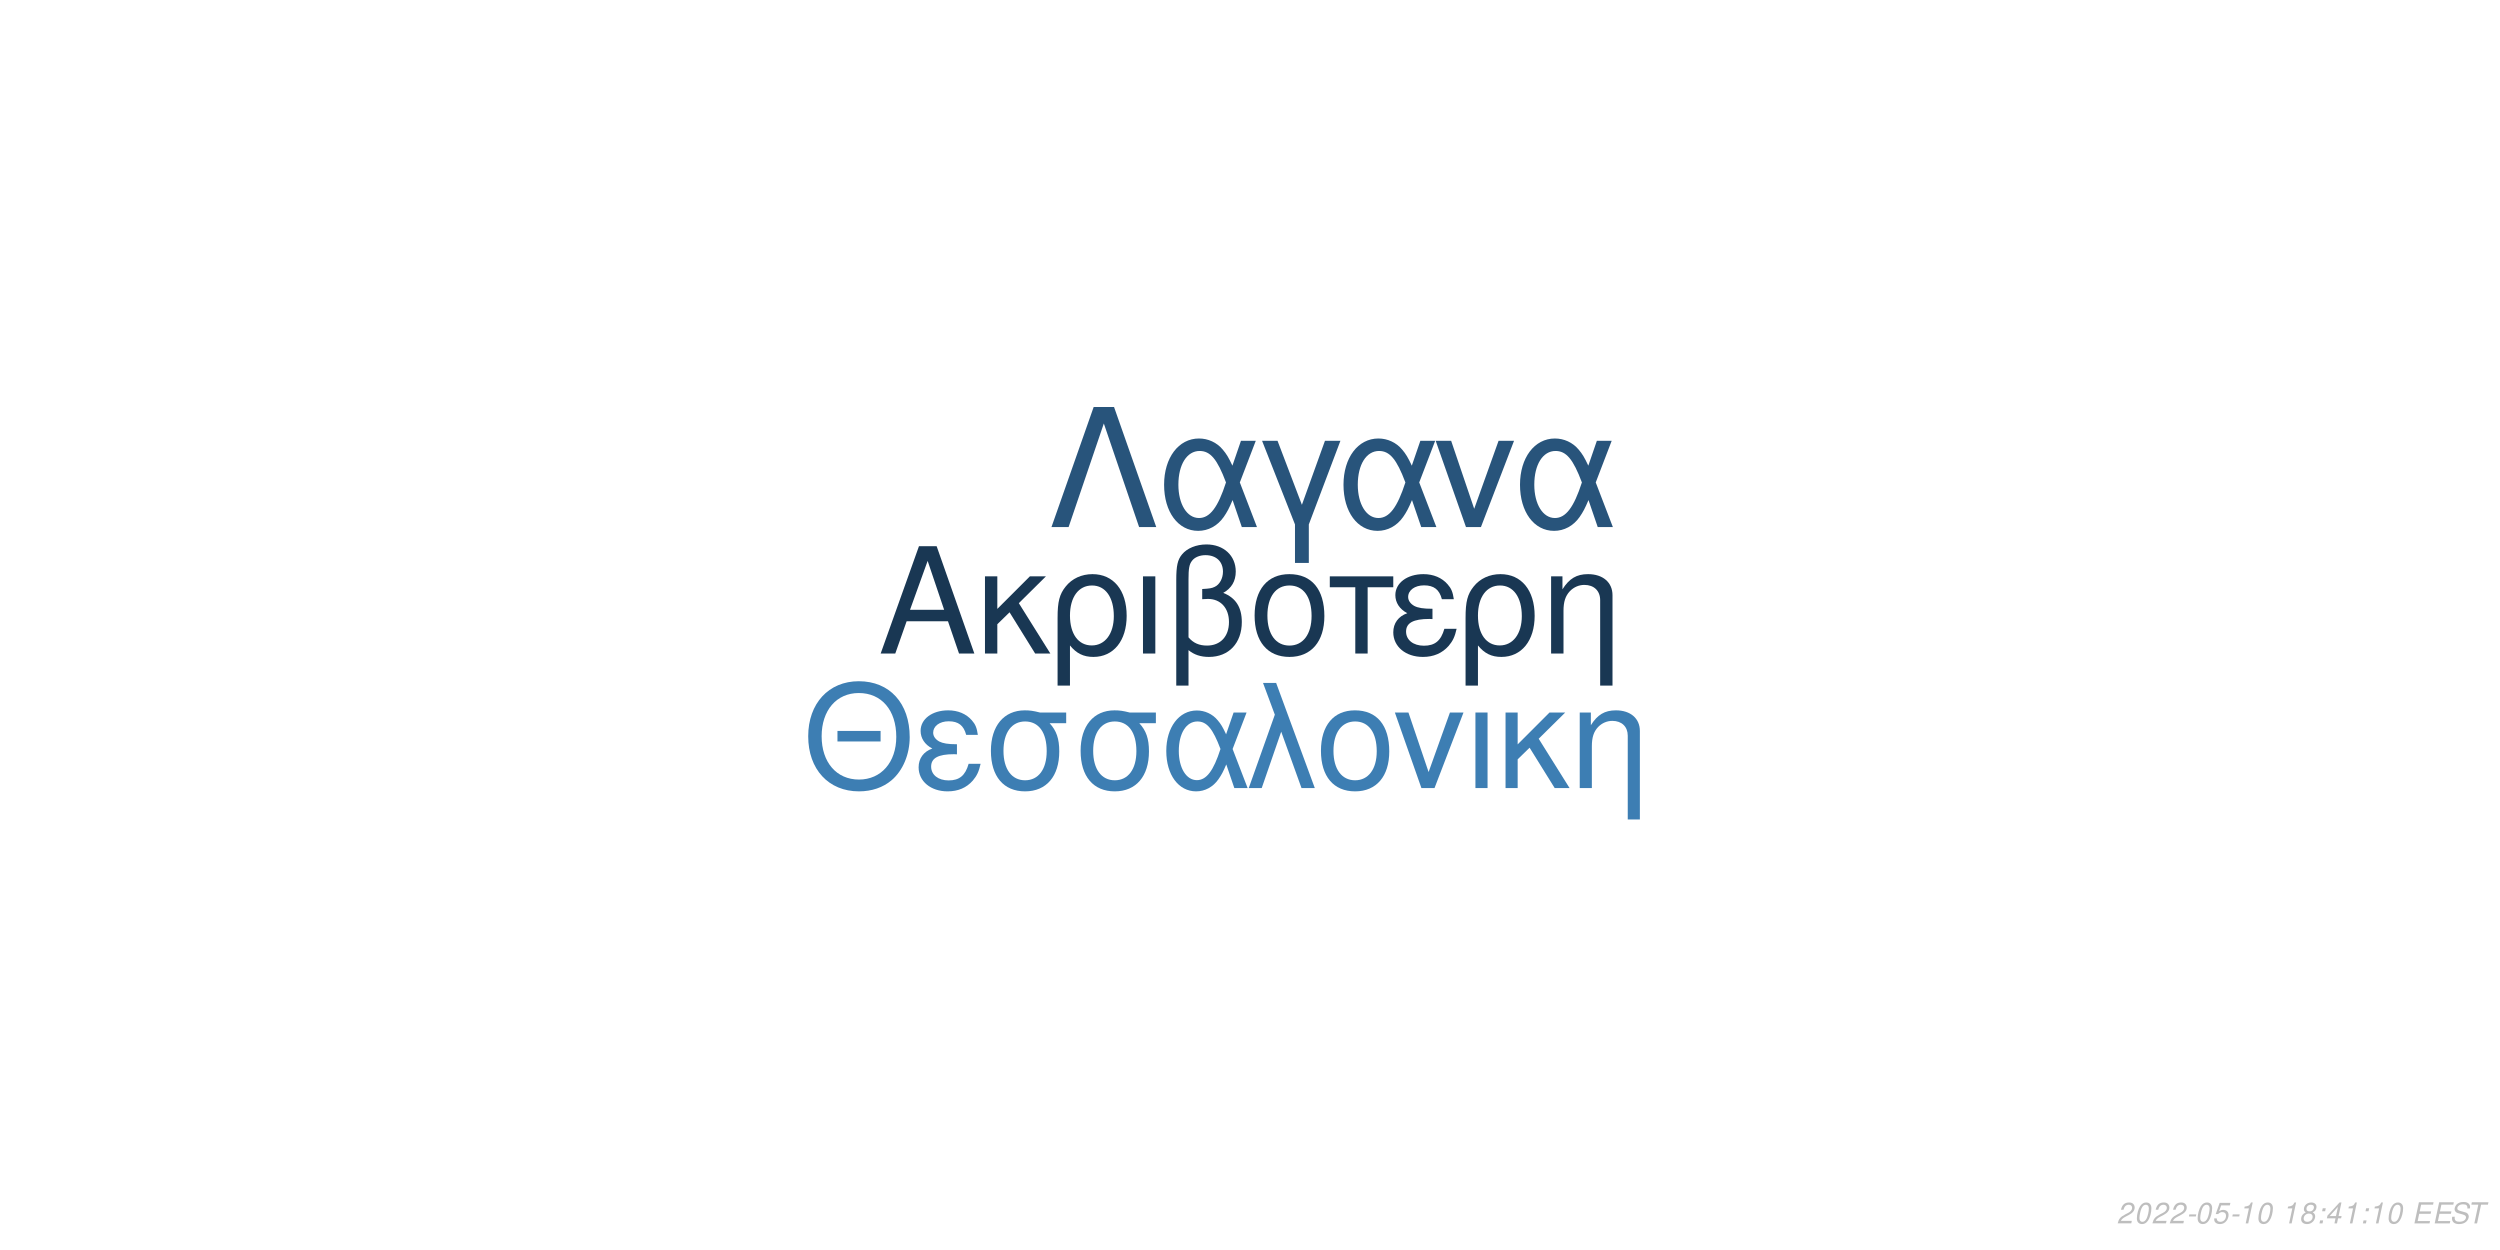
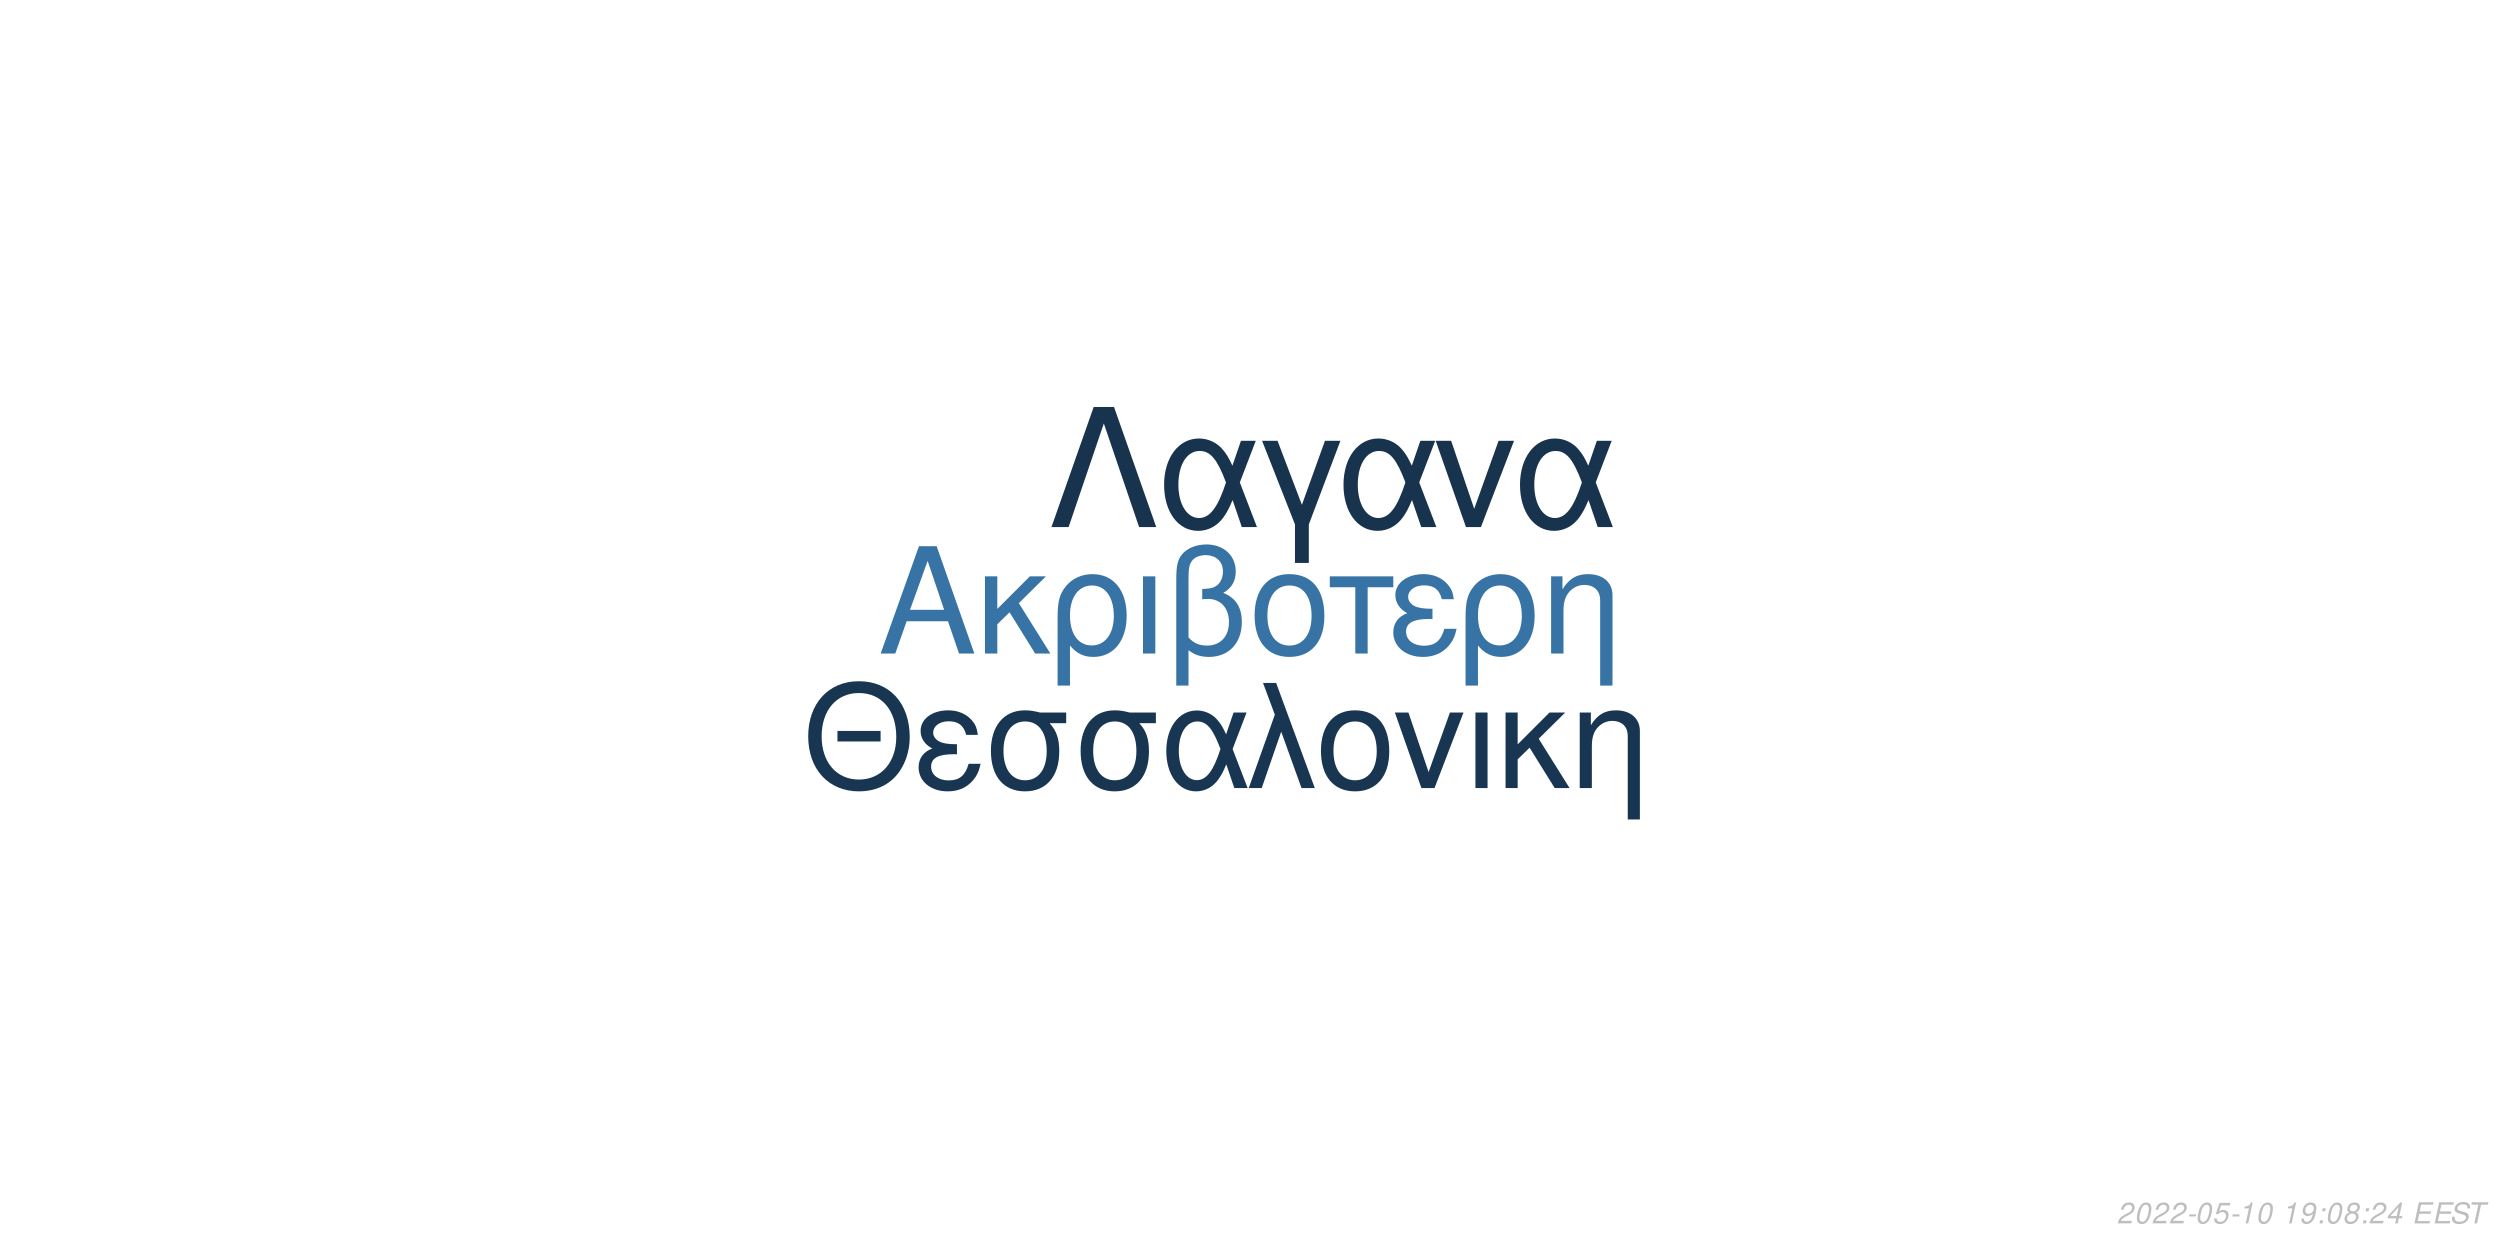
<svg xmlns="http://www.w3.org/2000/svg" xmlns:xlink="http://www.w3.org/1999/xlink" width="864pt" height="432pt" viewBox="0 0 864 432" version="1.1">
  <defs>
    <g>
      <symbol overflow="visible" id="glyph0-0">
        <path style="stroke:none;" d="" />
      </symbol>
      <symbol overflow="visible" id="glyph0-1">
        <path style="stroke:none;" d="M 24.125 -11.141 L 27.938 0 L 33.234 0 L 20.203 -37.094 L 14.094 -37.094 L 0.859 0 L 5.906 0 L 9.828 -11.141 Z M 22.797 -15.109 L 11 -15.109 L 17.094 -32.016 Z M 22.797 -15.109 " />
      </symbol>
      <symbol overflow="visible" id="glyph0-2">
        <path style="stroke:none;" d="M 7.172 -15.422 L 7.172 -26.672 L 2.906 -26.672 L 2.906 0 L 7.172 0 L 7.172 -10.125 L 11.406 -14.25 L 20.25 0 L 25.5 0 L 14.609 -17.406 L 23.969 -26.672 L 18.422 -26.672 Z M 7.172 -15.422 " />
      </symbol>
      <symbol overflow="visible" id="glyph0-3">
        <path style="stroke:none;" d="M 3 11.094 L 7.281 11.094 L 7.281 -2.797 C 9.516 -0.047 11.953 1.172 15.375 1.172 C 22.344 1.172 26.875 -4.422 26.875 -13.031 C 26.875 -21.891 22.297 -27.438 15.062 -27.438 C 11.297 -27.438 7.984 -25.906 5.797 -23.156 C 3.672 -20.516 3 -17.969 3 -12.359 Z M 14.906 -23.516 C 19.547 -23.516 22.438 -19.438 22.438 -12.922 C 22.438 -6.812 19.391 -2.797 14.812 -2.797 C 10.172 -2.797 7.281 -6.766 7.281 -13.125 C 7.281 -19.484 10.234 -23.516 14.906 -23.516 Z M 14.906 -23.516 " />
      </symbol>
      <symbol overflow="visible" id="glyph0-4">
        <path style="stroke:none;" d="M 3.516 0 L 7.781 0 L 7.781 -26.672 L 3.516 -26.672 Z M 3.516 0 " />
      </symbol>
      <symbol overflow="visible" id="glyph0-5">
        <path style="stroke:none;" d="M 4.016 11.094 L 8.25 11.094 L 8.25 -1.172 C 10.172 0.406 12.422 1.172 15.312 1.172 C 22.188 1.172 26.672 -3.609 26.672 -10.891 C 26.672 -15.984 24.578 -19.234 20.25 -20.969 C 23.109 -22.547 24.578 -25.031 24.578 -28.344 C 24.578 -33.844 20.406 -37.703 14.453 -37.703 C 10.938 -37.703 7.734 -36.391 6 -34.25 C 4.484 -32.422 4.016 -30.328 4.016 -25.391 Z M 8.25 -25.656 C 8.25 -29.359 8.5 -30.844 9.469 -32.062 C 10.375 -33.281 12.156 -34 14.094 -34 C 17.812 -34 20.156 -31.812 20.156 -28.297 C 20.156 -25.953 18.984 -23.812 17.297 -23.047 C 16.281 -22.547 15.469 -22.438 12.984 -22.297 L 12.984 -18.781 C 13.734 -18.828 14.344 -18.875 14.969 -18.875 C 19.344 -18.875 22.234 -15.719 22.234 -10.891 C 22.234 -5.906 19.281 -2.75 14.656 -2.75 C 11.953 -2.75 9.922 -3.609 8.25 -5.594 Z M 8.25 -25.656 " />
      </symbol>
      <symbol overflow="visible" id="glyph0-6">
        <path style="stroke:none;" d="M 14.094 -27.438 C 6.562 -27.438 2.094 -22.094 2.094 -13.125 C 2.094 -4.125 6.562 1.172 14.141 1.172 C 21.672 1.172 26.203 -4.172 26.203 -12.922 C 26.203 -22.188 21.828 -27.438 14.094 -27.438 Z M 14.141 -23.516 C 18.938 -23.516 21.781 -19.594 21.781 -12.984 C 21.781 -6.672 18.828 -2.75 14.141 -2.75 C 9.422 -2.75 6.516 -6.672 6.516 -13.125 C 6.516 -19.594 9.422 -23.516 14.141 -23.516 Z M 14.141 -23.516 " />
      </symbol>
      <symbol overflow="visible" id="glyph0-7">
        <path style="stroke:none;" d="M 7.891 0 L 12.156 0 L 12.156 -22.906 L 21.016 -22.906 L 21.016 -26.672 L -0.922 -26.672 L -0.922 -22.906 L 7.891 -22.906 Z M 7.891 0 " />
      </symbol>
      <symbol overflow="visible" id="glyph0-8">
        <path style="stroke:none;" d="M 14.562 -15.469 C 11.344 -15.469 9.562 -15.781 8.297 -16.438 C 6.922 -17.203 6.156 -18.328 6.156 -19.547 C 6.156 -21.891 8.453 -23.562 11.656 -23.562 C 15.062 -23.562 16.953 -22.094 17.812 -18.781 L 21.938 -18.781 C 21.578 -21.266 21.062 -22.5 19.797 -23.922 C 17.812 -26.203 14.906 -27.438 11.453 -27.438 C 5.797 -27.438 1.734 -24.375 1.734 -20.203 C 1.734 -17.609 3.156 -15.375 5.859 -13.938 C 2.797 -12.875 1.016 -10.484 1.016 -7.328 C 1.016 -2.391 5.297 1.172 11.25 1.172 C 14.969 1.172 17.906 -0.109 20.156 -2.641 C 21.578 -4.328 22.297 -5.797 22.906 -8.547 L 18.672 -8.547 C 17.5 -4.422 15.422 -2.703 11.609 -2.703 C 7.938 -2.703 5.438 -4.688 5.438 -7.578 C 5.438 -10.578 7.938 -11.953 13.484 -11.953 C 13.641 -11.953 14.094 -11.953 14.562 -11.906 Z M 14.562 -15.469 " />
      </symbol>
      <symbol overflow="visible" id="glyph0-9">
        <path style="stroke:none;" d="M 3.562 -26.672 L 3.562 0 L 7.844 0 L 7.844 -14.703 C 7.844 -17.906 8.5 -19.891 10.031 -21.531 C 11.406 -22.953 13.188 -23.719 15.062 -23.719 C 18.375 -23.719 20.516 -21.672 20.516 -18.469 L 20.516 11.094 L 24.781 11.094 L 24.781 -20.156 C 24.781 -24.578 21.469 -27.438 16.328 -27.438 C 12.359 -27.438 9.828 -25.906 7.484 -22.188 L 7.484 -26.672 Z M 3.562 -26.672 " />
      </symbol>
      <symbol overflow="visible" id="glyph1-0">
        <path style="stroke:none;" d="" />
      </symbol>
      <symbol overflow="visible" id="glyph1-1">
        <path style="stroke:none;" d="M 26.859 -19.734 L 11.953 -19.734 L 11.953 -16.094 L 26.859 -16.094 Z M 19.328 -36.922 C 8.922 -36.922 1.844 -29.25 1.844 -17.891 C 1.844 -6.484 8.875 1.141 19.391 1.141 C 23.812 1.141 27.703 -0.203 30.641 -2.688 C 34.578 -6.031 36.922 -11.656 36.922 -17.594 C 36.922 -29.297 30 -36.922 19.328 -36.922 Z M 19.328 -32.844 C 27.203 -32.844 32.281 -26.906 32.281 -17.688 C 32.281 -8.922 27.062 -2.938 19.391 -2.938 C 11.609 -2.938 6.484 -8.922 6.484 -17.891 C 6.484 -26.859 11.609 -32.844 19.328 -32.844 Z M 19.328 -32.844 " />
      </symbol>
      <symbol overflow="visible" id="glyph1-2">
        <path style="stroke:none;" d="M 14.25 -15.141 C 11.109 -15.141 9.375 -15.453 8.125 -16.094 C 6.781 -16.844 6.031 -17.938 6.031 -19.141 C 6.031 -21.422 8.266 -23.078 11.406 -23.078 C 14.75 -23.078 16.594 -21.625 17.438 -18.391 L 21.469 -18.391 C 21.125 -20.828 20.625 -22.031 19.391 -23.422 C 17.438 -25.656 14.594 -26.859 11.219 -26.859 C 5.688 -26.859 1.688 -23.875 1.688 -19.781 C 1.688 -17.234 3.094 -15.047 5.734 -13.656 C 2.734 -12.609 1 -10.266 1 -7.172 C 1 -2.344 5.188 1.141 11.016 1.141 C 14.656 1.141 17.547 -0.094 19.734 -2.594 C 21.125 -4.234 21.828 -5.688 22.422 -8.375 L 18.281 -8.375 C 17.141 -4.328 15.094 -2.641 11.359 -2.641 C 7.766 -2.641 5.328 -4.578 5.328 -7.422 C 5.328 -10.359 7.766 -11.703 13.203 -11.703 C 13.359 -11.703 13.797 -11.703 14.25 -11.656 Z M 14.25 -15.141 " />
      </symbol>
      <symbol overflow="visible" id="glyph1-3">
        <path style="stroke:none;" d="M 29 -26.109 L 19.938 -26.109 C 17.594 -26.703 16.438 -26.859 14.703 -26.859 C 7.469 -26.859 2.984 -21.469 2.984 -12.859 C 2.984 -4.031 7.375 1.141 14.797 1.141 C 22.172 1.141 26.609 -4.078 26.609 -12.656 C 26.609 -17.047 25.656 -19.828 23.266 -22.422 L 29 -22.422 Z M 14.797 -23.016 C 19.531 -23.016 22.266 -19.234 22.266 -12.75 C 22.266 -6.531 19.438 -2.688 14.797 -2.688 C 10.172 -2.688 7.328 -6.531 7.328 -12.859 C 7.328 -19.188 10.172 -23.016 14.797 -23.016 Z M 14.797 -23.016 " />
      </symbol>
      <symbol overflow="visible" id="glyph1-4">
        <path style="stroke:none;" d="M 29.344 -26.109 L 24.859 -26.109 L 22.266 -18.578 C 21.125 -21.031 20.484 -22.125 19.328 -23.469 C 17.547 -25.609 14.906 -26.812 12.156 -26.812 C 5.984 -26.812 1.594 -20.984 1.594 -12.812 C 1.594 -4.578 5.828 1.141 11.906 1.141 C 14.953 1.141 17.734 -0.344 19.625 -3.047 C 20.672 -4.531 21.281 -5.688 22.328 -8.172 L 25.109 0 L 29.703 0 L 24.516 -13.5 Z M 20.328 -13.5 C 17.891 -5.922 15.453 -2.734 12.156 -2.734 C 8.516 -2.734 5.922 -6.922 5.922 -12.812 C 5.922 -18.938 8.516 -23.016 12.359 -23.016 C 15.594 -23.016 17.688 -20.531 20.328 -13.5 Z M 20.328 -13.5 " />
      </symbol>
      <symbol overflow="visible" id="glyph1-5">
        <path style="stroke:none;" d="M 1.094 0 L 5.578 0 L 12.312 -19.484 L 19.328 0 L 23.922 0 L 10.562 -36.328 L 6.031 -36.328 L 10.109 -25.359 Z M 1.094 0 " />
      </symbol>
      <symbol overflow="visible" id="glyph1-6">
        <path style="stroke:none;" d="M 13.797 -26.859 C 6.422 -26.859 2.047 -21.625 2.047 -12.859 C 2.047 -4.031 6.422 1.141 13.859 1.141 C 21.234 1.141 25.656 -4.078 25.656 -12.656 C 25.656 -21.719 21.375 -26.859 13.797 -26.859 Z M 13.859 -23.016 C 18.531 -23.016 21.328 -19.188 21.328 -12.703 C 21.328 -6.531 18.438 -2.688 13.859 -2.688 C 9.219 -2.688 6.375 -6.531 6.375 -12.859 C 6.375 -19.188 9.219 -23.016 13.859 -23.016 Z M 13.859 -23.016 " />
      </symbol>
      <symbol overflow="visible" id="glyph1-7">
        <path style="stroke:none;" d="M 14.297 0 L 24.312 -26.109 L 19.625 -26.109 L 12.25 -5.531 L 5.281 -26.109 L 0.594 -26.109 L 9.766 0 Z M 14.297 0 " />
      </symbol>
      <symbol overflow="visible" id="glyph1-8">
        <path style="stroke:none;" d="M 3.438 0 L 7.625 0 L 7.625 -26.109 L 3.438 -26.109 Z M 3.438 0 " />
      </symbol>
      <symbol overflow="visible" id="glyph1-9">
        <path style="stroke:none;" d="M 7.031 -15.094 L 7.031 -26.109 L 2.844 -26.109 L 2.844 0 L 7.031 0 L 7.031 -9.922 L 11.156 -13.953 L 19.828 0 L 24.969 0 L 14.297 -17.047 L 23.469 -26.109 L 18.031 -26.109 Z M 7.031 -15.094 " />
      </symbol>
      <symbol overflow="visible" id="glyph1-10">
        <path style="stroke:none;" d="M 3.484 -26.109 L 3.484 0 L 7.672 0 L 7.672 -14.406 C 7.672 -17.547 8.328 -19.484 9.812 -21.078 C 11.156 -22.469 12.906 -23.219 14.75 -23.219 C 17.984 -23.219 20.078 -21.234 20.078 -18.094 L 20.078 10.859 L 24.266 10.859 L 24.266 -19.734 C 24.266 -24.062 21.031 -26.859 16 -26.859 C 12.109 -26.859 9.609 -25.359 7.328 -21.719 L 7.328 -26.109 Z M 3.484 -26.109 " />
      </symbol>
      <symbol overflow="visible" id="glyph2-0">
        <path style="stroke:none;" d="" />
      </symbol>
      <symbol overflow="visible" id="glyph2-1">
        <path style="stroke:none;" d="M 22.531 -41.484 L 15.484 -41.484 L 0.906 0 L 6.828 0 L 19 -35.797 L 31.188 0 L 37.109 0 Z M 22.531 -41.484 " />
      </symbol>
      <symbol overflow="visible" id="glyph2-2">
        <path style="stroke:none;" d="M 33.516 -29.812 L 28.391 -29.812 L 25.438 -21.219 C 24.125 -24.016 23.391 -25.266 22.078 -26.797 C 20.031 -29.25 17.016 -30.609 13.891 -30.609 C 6.828 -30.609 1.828 -23.953 1.828 -14.625 C 1.828 -5.234 6.656 1.312 13.594 1.312 C 17.078 1.312 20.266 -0.391 22.422 -3.469 C 23.609 -5.172 24.297 -6.484 25.5 -9.328 L 28.688 0 L 33.922 0 L 28 -15.422 Z M 23.219 -15.422 C 20.422 -6.766 17.641 -3.125 13.891 -3.125 C 9.734 -3.125 6.766 -7.906 6.766 -14.625 C 6.766 -21.625 9.734 -26.297 14.109 -26.297 C 17.812 -26.297 20.203 -23.453 23.219 -15.422 Z M 23.219 -15.422 " />
      </symbol>
      <symbol overflow="visible" id="glyph2-3">
        <path style="stroke:none;" d="M 12.062 12.406 L 16.844 12.406 L 16.844 -0.906 L 27.766 -29.812 L 22.422 -29.812 L 14.453 -7.688 L 6.031 -29.812 L 0.688 -29.812 L 12.062 -0.906 Z M 12.062 12.406 " />
      </symbol>
      <symbol overflow="visible" id="glyph2-4">
        <path style="stroke:none;" d="M 16.328 0 L 27.766 -29.812 L 22.422 -29.812 L 14 -6.312 L 6.031 -29.812 L 0.688 -29.812 L 11.156 0 Z M 16.328 0 " />
      </symbol>
      <symbol overflow="visible" id="glyph3-0">
        <path style="stroke:none;" d="" />
      </symbol>
      <symbol overflow="visible" id="glyph3-1">
        <path style="stroke:none;" d="M 5.234 -0.875 L 1.469 -0.875 C 1.641 -1.375 2.203 -1.891 3.109 -2.344 L 4.234 -2.938 C 5.562 -3.625 6.219 -4.469 6.219 -5.484 C 6.219 -5.938 6.062 -6.359 5.797 -6.656 C 5.469 -7.047 4.984 -7.234 4.312 -7.234 C 2.766 -7.234 1.891 -6.453 1.484 -4.734 L 2.375 -4.734 C 2.484 -5.188 2.609 -5.484 2.797 -5.75 C 3.094 -6.203 3.609 -6.453 4.188 -6.453 C 4.891 -6.453 5.344 -6.031 5.344 -5.375 C 5.344 -4.703 4.859 -4.094 4.016 -3.656 L 2.984 -3.125 C 1.234 -2.188 0.797 -1.656 0.344 -0.016 L 5.047 -0.016 Z M 5.234 -0.875 " />
      </symbol>
      <symbol overflow="visible" id="glyph3-2">
        <path style="stroke:none;" d="M 4.203 -7.234 C 3.375 -7.234 2.688 -6.812 2.125 -5.984 C 1.484 -5.047 0.984 -3.188 0.984 -1.734 C 0.984 -1.109 1.172 -0.562 1.484 -0.266 C 1.797 0.047 2.281 0.234 2.766 0.234 C 3.625 0.234 4.281 -0.156 4.859 -1.016 C 5.516 -1.953 6 -3.797 6 -5.266 C 6 -6.5 5.328 -7.234 4.203 -7.234 Z M 4.094 -6.453 C 4.734 -6.453 5.125 -5.984 5.125 -5.156 C 5.125 -4.203 4.781 -2.625 4.406 -1.812 C 3.984 -0.938 3.516 -0.547 2.875 -0.547 C 2.25 -0.547 1.875 -1.031 1.875 -1.828 C 1.875 -2.797 2.203 -4.344 2.594 -5.203 C 2.984 -6.047 3.453 -6.453 4.094 -6.453 Z M 4.094 -6.453 " />
      </symbol>
      <symbol overflow="visible" id="glyph3-3">
        <path style="stroke:none;" d="M 3.516 -3.125 L 1.125 -3.125 L 0.969 -2.406 L 3.359 -2.406 Z M 3.516 -3.125 " />
      </symbol>
      <symbol overflow="visible" id="glyph3-4">
        <path style="stroke:none;" d="M 6.297 -7.094 L 2.594 -7.094 L 1.234 -3.234 L 2.047 -3.234 C 2.656 -3.766 2.938 -3.906 3.531 -3.906 C 4.328 -3.906 4.797 -3.453 4.797 -2.688 C 4.797 -1.438 3.969 -0.547 2.828 -0.547 C 2.031 -0.547 1.609 -0.938 1.578 -1.734 L 0.703 -1.734 L 0.703 -1.516 C 0.703 -0.938 0.844 -0.547 1.188 -0.266 C 1.562 0.062 2.078 0.234 2.703 0.234 C 3.656 0.234 4.391 -0.156 4.984 -0.922 C 5.422 -1.5 5.672 -2.234 5.672 -2.953 C 5.672 -4 4.938 -4.672 3.812 -4.672 C 3.328 -4.672 2.906 -4.547 2.406 -4.234 L 3.109 -6.219 L 6.109 -6.219 Z M 6.297 -7.094 " />
      </symbol>
      <symbol overflow="visible" id="glyph3-5">
        <path style="stroke:none;" d="M 3.703 -5.188 L 2.594 0 L 3.469 0 L 5.016 -7.234 L 4.438 -7.234 C 3.906 -6.156 3.688 -6.016 2.234 -5.812 L 2.109 -5.188 Z M 3.703 -5.188 " />
      </symbol>
      <symbol overflow="visible" id="glyph3-6">
        <path style="stroke:none;" d="" />
      </symbol>
      <symbol overflow="visible" id="glyph3-7">
-         <path style="stroke:none;" d="M 4.766 -3.797 C 5.078 -3.969 5.234 -4.078 5.438 -4.234 C 5.812 -4.594 6.062 -5.172 6.062 -5.734 C 6.062 -6.625 5.344 -7.234 4.266 -7.234 C 2.812 -7.234 1.703 -6.219 1.703 -4.875 C 1.703 -4.406 1.875 -4.125 2.359 -3.812 C 1.297 -3.312 0.75 -2.516 0.75 -1.469 C 0.75 -0.438 1.547 0.234 2.812 0.234 C 3.656 0.234 4.359 -0.094 4.938 -0.734 C 5.359 -1.234 5.609 -1.859 5.609 -2.438 C 5.609 -3.047 5.312 -3.516 4.766 -3.797 Z M 4.109 -6.453 C 4.797 -6.453 5.188 -6.125 5.188 -5.578 C 5.188 -5.266 5.062 -4.922 4.859 -4.672 C 4.562 -4.312 4.188 -4.156 3.656 -4.156 C 2.984 -4.156 2.594 -4.453 2.594 -4.984 C 2.594 -5.859 3.203 -6.453 4.109 -6.453 Z M 3.453 -3.406 C 4.234 -3.406 4.734 -2.984 4.734 -2.312 C 4.734 -1.312 3.922 -0.547 2.875 -0.547 C 2.125 -0.547 1.625 -0.969 1.625 -1.625 C 1.625 -2.609 2.438 -3.406 3.453 -3.406 Z M 3.453 -3.406 " />
+         <path style="stroke:none;" d="M 0.844 -1.656 C 0.844 -1.547 0.844 -1.438 0.844 -1.375 C 0.844 -0.406 1.531 0.234 2.578 0.234 C 3.203 0.234 3.766 0.016 4.297 -0.438 C 4.938 -1 5.312 -1.656 5.594 -2.719 C 5.844 -3.672 6.016 -4.766 6.016 -5.375 C 6.016 -5.844 5.844 -6.328 5.547 -6.656 C 5.203 -7.031 4.703 -7.234 4.062 -7.234 C 2.516 -7.234 1.297 -5.938 1.297 -4.266 C 1.297 -3.203 1.984 -2.547 3.047 -2.547 C 3.484 -2.547 3.953 -2.672 4.281 -2.891 C 4.406 -2.984 4.547 -3.078 4.828 -3.344 C 4.438 -1.484 3.703 -0.547 2.703 -0.547 C 2.109 -0.547 1.719 -0.938 1.719 -1.547 L 1.719 -1.656 Z M 3.953 -6.453 C 4.625 -6.453 5.141 -5.953 5.141 -5.281 C 5.141 -4.188 4.312 -3.312 3.297 -3.312 C 2.594 -3.312 2.172 -3.734 2.172 -4.453 C 2.172 -5.562 2.984 -6.453 3.953 -6.453 Z M 3.953 -6.453 " />
      </symbol>
      <symbol overflow="visible" id="glyph3-8">
        <path style="stroke:none;" d="M 2.359 -1.031 L 1.312 -1.031 L 1.094 0 L 2.141 0 Z M 3.266 -5.234 L 2.219 -5.234 L 2 -4.203 L 3.047 -4.203 Z M 3.266 -5.234 " />
      </symbol>
      <symbol overflow="visible" id="glyph3-9">
+         <path style="stroke:none;" d="M 4.766 -3.797 C 5.078 -3.969 5.234 -4.078 5.438 -4.234 C 5.812 -4.594 6.062 -5.172 6.062 -5.734 C 6.062 -6.625 5.344 -7.234 4.266 -7.234 C 2.812 -7.234 1.703 -6.219 1.703 -4.875 C 1.703 -4.406 1.875 -4.125 2.359 -3.812 C 1.297 -3.312 0.75 -2.516 0.75 -1.469 C 0.75 -0.438 1.547 0.234 2.812 0.234 C 3.656 0.234 4.359 -0.094 4.938 -0.734 C 5.359 -1.234 5.609 -1.859 5.609 -2.438 C 5.609 -3.047 5.312 -3.516 4.766 -3.797 Z M 4.109 -6.453 C 4.797 -6.453 5.188 -6.125 5.188 -5.578 C 5.188 -5.266 5.062 -4.922 4.859 -4.672 C 4.562 -4.312 4.188 -4.156 3.656 -4.156 C 2.984 -4.156 2.594 -4.453 2.594 -4.984 C 2.594 -5.859 3.203 -6.453 4.109 -6.453 Z M 3.453 -3.406 C 4.234 -3.406 4.734 -2.984 4.734 -2.312 C 4.734 -1.312 3.922 -0.547 2.875 -0.547 C 2.125 -0.547 1.625 -0.969 1.625 -1.625 C 1.625 -2.609 2.438 -3.406 3.453 -3.406 Z M 3.453 -3.406 " />
+       </symbol>
+       <symbol overflow="visible" id="glyph3-10">
        <path style="stroke:none;" d="M 3.625 -1.75 L 3.266 0 L 4.141 0 L 4.516 -1.75 L 5.562 -1.75 L 5.734 -2.531 L 4.688 -2.531 L 5.688 -7.234 L 5.016 -7.234 L 0.844 -2.672 L 0.641 -1.75 Z M 3.797 -2.531 L 1.594 -2.531 L 4.469 -5.703 Z M 3.797 -2.531 " />
      </symbol>
-       <symbol overflow="visible" id="glyph3-10">
+       <symbol overflow="visible" id="glyph3-11">
        <path style="stroke:none;" d="M 2.547 -3.312 L 6.5 -3.312 L 6.688 -4.141 L 2.719 -4.141 L 3.219 -6.469 L 7.344 -6.469 L 7.516 -7.297 L 2.453 -7.297 L 0.906 0 L 6.125 0 L 6.297 -0.812 L 2.016 -0.812 Z M 2.547 -3.312 " />
      </symbol>
-       <symbol overflow="visible" id="glyph3-11">
+       <symbol overflow="visible" id="glyph3-12">
        <path style="stroke:none;" d="M 7.062 -5.156 C 7.125 -5.438 7.141 -5.562 7.141 -5.703 C 7.141 -6.156 6.938 -6.594 6.594 -6.891 C 6.188 -7.25 5.656 -7.406 4.875 -7.406 C 3.844 -7.406 3.047 -7.125 2.5 -6.562 C 2.094 -6.141 1.781 -5.438 1.781 -4.922 C 1.781 -4.297 2.219 -3.766 2.891 -3.562 L 4.594 -3.094 C 5.406 -2.859 5.734 -2.578 5.734 -2.094 C 5.734 -1.781 5.547 -1.406 5.266 -1.141 C 4.844 -0.766 4.266 -0.578 3.453 -0.578 C 2.328 -0.578 1.812 -0.984 1.812 -1.906 C 1.812 -2.047 1.812 -2.125 1.844 -2.312 L 0.984 -2.312 C 0.906 -2.062 0.891 -1.906 0.891 -1.688 C 0.891 -0.484 1.797 0.234 3.297 0.234 C 4.359 0.234 5.234 -0.062 5.812 -0.609 C 6.344 -1.078 6.688 -1.797 6.688 -2.375 C 6.688 -2.641 6.609 -2.906 6.453 -3.156 C 6.234 -3.5 5.938 -3.703 5.469 -3.828 L 3.75 -4.312 C 2.984 -4.547 2.734 -4.734 2.734 -5.188 C 2.734 -5.547 2.875 -5.844 3.188 -6.109 C 3.547 -6.438 4.031 -6.594 4.703 -6.594 C 5.266 -6.594 5.688 -6.484 5.906 -6.297 C 6.094 -6.125 6.219 -5.797 6.219 -5.516 C 6.219 -5.422 6.203 -5.344 6.188 -5.156 Z M 7.062 -5.156 " />
      </symbol>
-       <symbol overflow="visible" id="glyph3-12">
+       <symbol overflow="visible" id="glyph3-13">
        <path style="stroke:none;" d="M 4.938 -6.469 L 7.312 -6.469 L 7.484 -7.297 L 1.75 -7.297 L 1.578 -6.469 L 3.984 -6.469 L 2.609 0 L 3.547 0 Z M 4.938 -6.469 " />
      </symbol>
    </g>
  </defs>
  <g id="surface1">
    <rect x="0" y="0" width="864" height="432" style="fill:rgb(100%,100%,100%);fill-opacity:1;stroke:none;" />
-     <g style="fill:rgb(9.804%,21.569%,32.549%);fill-opacity:1;">
+     <g style="fill:rgb(21.569%,45.098%,64.314%);fill-opacity:1;">
      <use xlink:href="#glyph0-1" x="303.5" y="225.861" />
      <use xlink:href="#glyph0-2" x="337.5" y="225.861" />
      <use xlink:href="#glyph0-3" x="362.5" y="225.861" />
      <use xlink:href="#glyph0-4" x="391.5" y="225.861" />
      <use xlink:href="#glyph0-5" x="402.5" y="225.861" />
      <use xlink:href="#glyph0-6" x="431.5" y="225.861" />
      <use xlink:href="#glyph0-7" x="460.5" y="225.861" />
      <use xlink:href="#glyph0-8" x="480.5" y="225.861" />
      <use xlink:href="#glyph0-3" x="503.5" y="225.861" />
      <use xlink:href="#glyph0-9" x="532.5" y="225.861" />
    </g>
-     <g style="fill:rgb(23.922%,49.412%,70.196%);fill-opacity:1;">
+     <g style="fill:rgb(9.412%,20.784%,31.765%);fill-opacity:1;">
      <use xlink:href="#glyph1-1" x="277.473" y="272.354" />
      <use xlink:href="#glyph1-2" x="316.473" y="272.354" />
      <use xlink:href="#glyph1-3" x="339.473" y="272.354" />
      <use xlink:href="#glyph1-3" x="370.473" y="272.354" />
      <use xlink:href="#glyph1-4" x="401.473" y="272.354" />
      <use xlink:href="#glyph1-5" x="430.473" y="272.354" />
      <use xlink:href="#glyph1-6" x="454.473" y="272.354" />
      <use xlink:href="#glyph1-7" x="481.473" y="272.354" />
      <use xlink:href="#glyph1-8" x="506.473" y="272.354" />
      <use xlink:href="#glyph1-9" x="517.473" y="272.354" />
      <use xlink:href="#glyph1-10" x="542.473" y="272.354" />
    </g>
-     <g style="fill:rgb(15.686%,32.941%,48.235%);fill-opacity:1;">
+     <g style="fill:rgb(9.02%,20%,30.588%);fill-opacity:1;">
      <use xlink:href="#glyph2-1" x="362.484" y="182.152" />
      <use xlink:href="#glyph2-2" x="400.484" y="182.152" />
      <use xlink:href="#glyph2-3" x="435.484" y="182.152" />
      <use xlink:href="#glyph2-2" x="462.484" y="182.152" />
      <use xlink:href="#glyph2-4" x="495.484" y="182.152" />
      <use xlink:href="#glyph2-2" x="523.484" y="182.152" />
    </g>
    <g style="fill:rgb(74.51%,74.51%,74.51%);fill-opacity:1;">
      <use xlink:href="#glyph3-1" x="731.52" y="422.81" />
      <use xlink:href="#glyph3-2" x="737.52" y="422.81" />
      <use xlink:href="#glyph3-1" x="743.52" y="422.81" />
      <use xlink:href="#glyph3-1" x="749.52" y="422.81" />
      <use xlink:href="#glyph3-3" x="755.52" y="422.81" />
      <use xlink:href="#glyph3-2" x="758.52" y="422.81" />
      <use xlink:href="#glyph3-4" x="764.52" y="422.81" />
      <use xlink:href="#glyph3-3" x="770.52" y="422.81" />
      <use xlink:href="#glyph3-5" x="773.52" y="422.81" />
      <use xlink:href="#glyph3-2" x="779.52" y="422.81" />
      <use xlink:href="#glyph3-6" x="785.52" y="422.81" />
      <use xlink:href="#glyph3-5" x="788.52" y="422.81" />
      <use xlink:href="#glyph3-7" x="794.52" y="422.81" />
      <use xlink:href="#glyph3-8" x="800.52" y="422.81" />
-       <use xlink:href="#glyph3-9" x="803.52" y="422.81" />
-       <use xlink:href="#glyph3-5" x="809.52" y="422.81" />
+       <use xlink:href="#glyph3-2" x="803.52" y="422.81" />
+       <use xlink:href="#glyph3-9" x="809.52" y="422.81" />
      <use xlink:href="#glyph3-8" x="815.52" y="422.81" />
-       <use xlink:href="#glyph3-5" x="818.52" y="422.81" />
-       <use xlink:href="#glyph3-2" x="824.52" y="422.81" />
+       <use xlink:href="#glyph3-1" x="818.52" y="422.81" />
+       <use xlink:href="#glyph3-10" x="824.52" y="422.81" />
      <use xlink:href="#glyph3-6" x="830.52" y="422.81" />
-       <use xlink:href="#glyph3-10" x="833.52" y="422.81" />
-       <use xlink:href="#glyph3-10" x="840.52" y="422.81" />
-       <use xlink:href="#glyph3-11" x="846.52" y="422.81" />
-       <use xlink:href="#glyph3-12" x="852.52" y="422.81" />
+       <use xlink:href="#glyph3-11" x="833.52" y="422.81" />
+       <use xlink:href="#glyph3-11" x="840.52" y="422.81" />
+       <use xlink:href="#glyph3-12" x="846.52" y="422.81" />
+       <use xlink:href="#glyph3-13" x="852.52" y="422.81" />
    </g>
  </g>
</svg>
